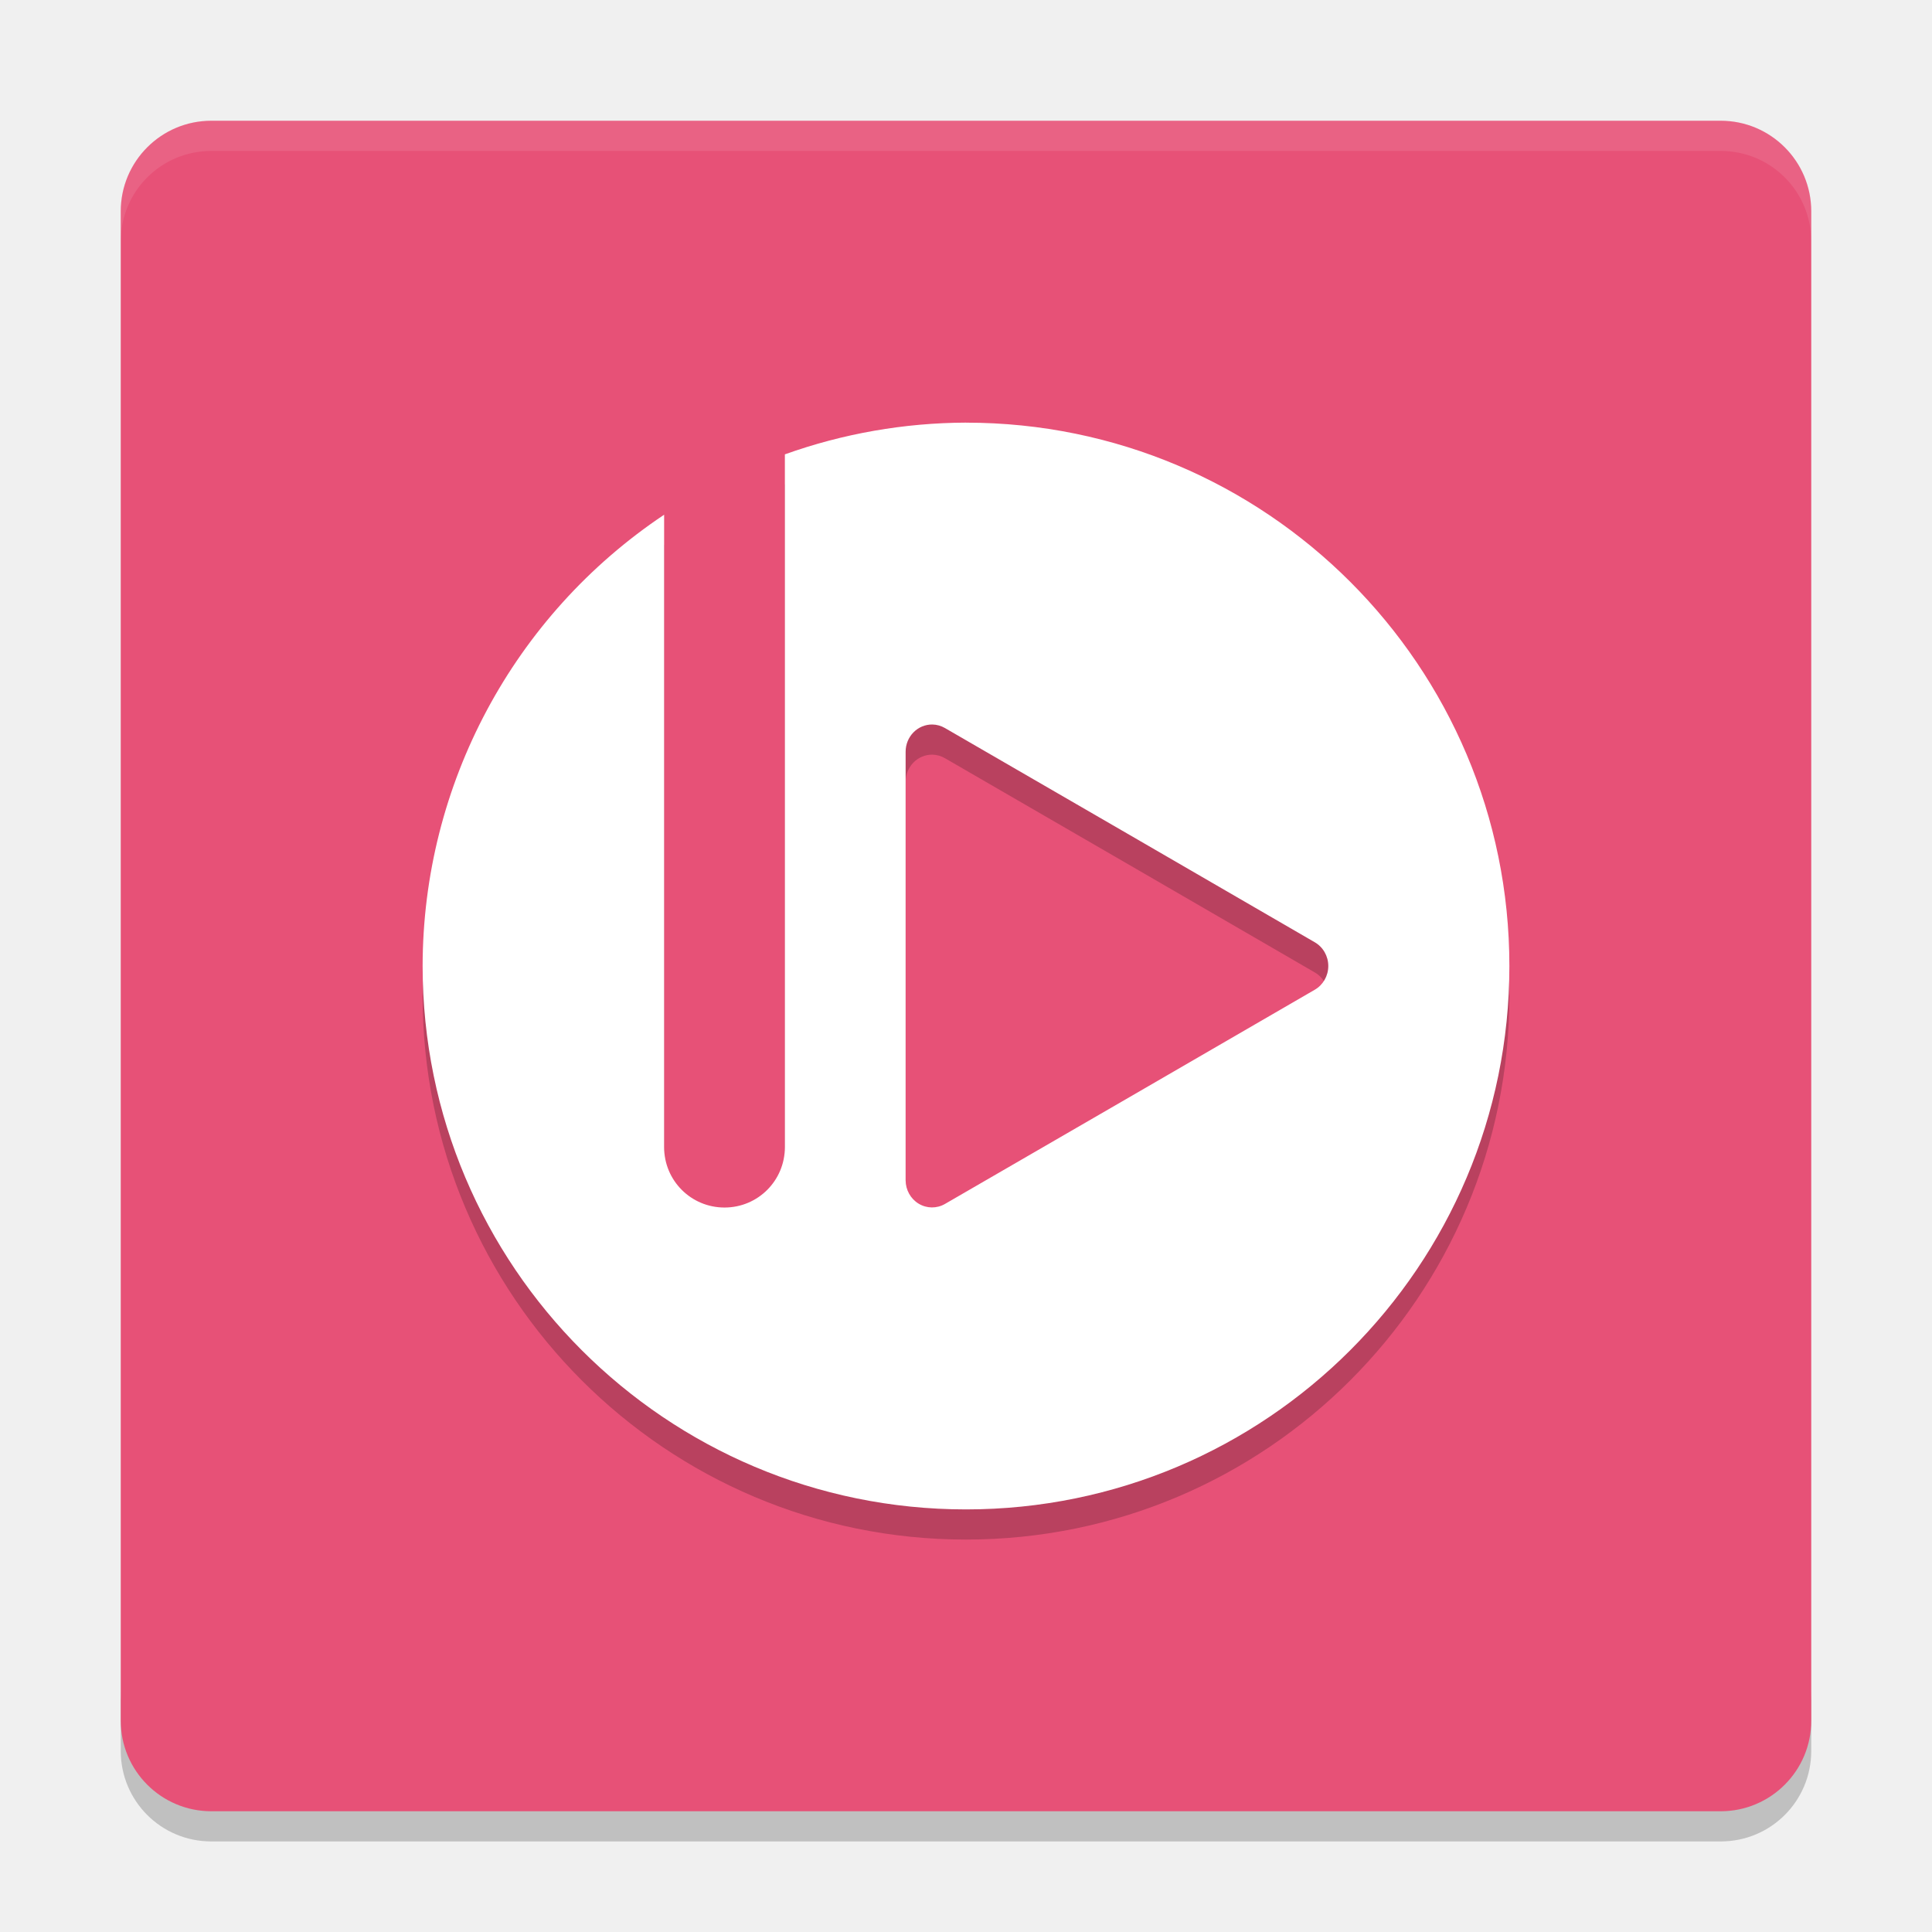
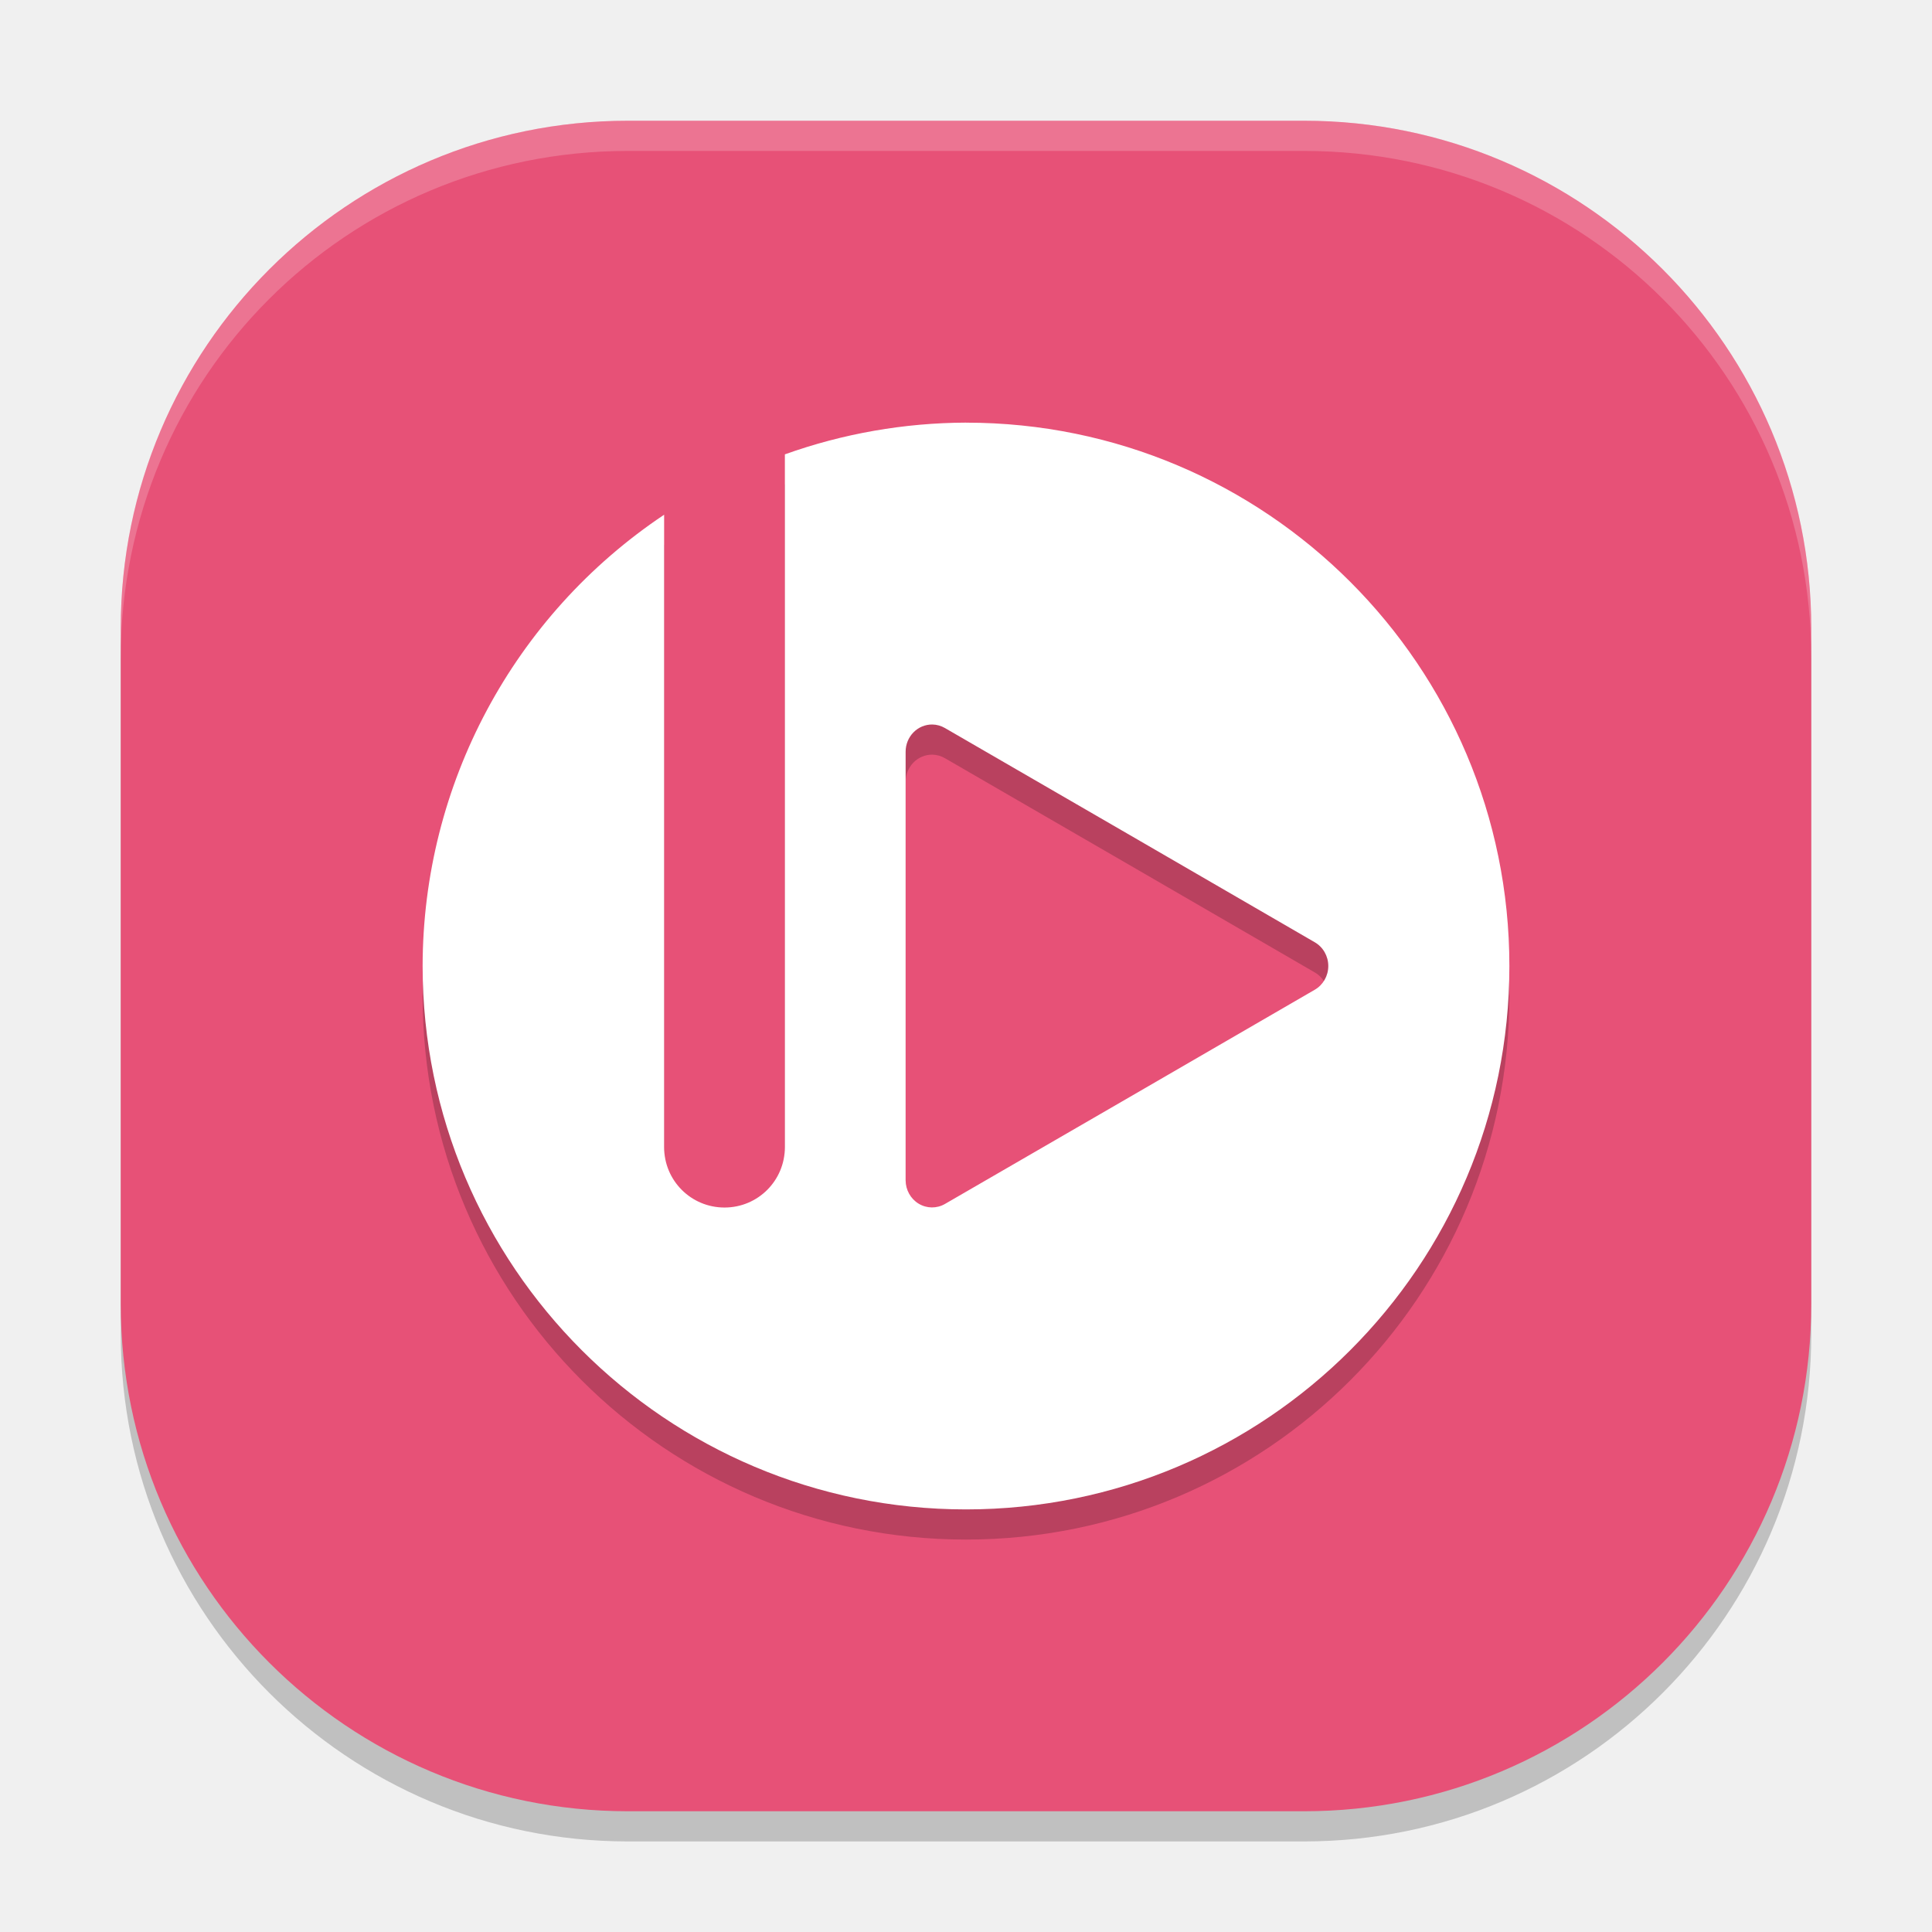
<svg xmlns="http://www.w3.org/2000/svg" width="64" height="64" version="1">
-   <path style="opacity:0.2" d="m 4,56 0,2 c 0,1.662 1.338,3 3,3 l 50,0 c 1.662,0 3,-1.338 3,-3 l 0,-2 c 0,1.662 -1.338,3 -3,3 L 7,59 C 5.338,59 4,57.662 4,56 Z" />
-   <rect style="fill:#e75177" width="56" height="56" x="-60" y="-60" rx="3" ry="3" transform="matrix(0,-1,-1,0,0,0)" />
-   <path style="opacity:0.1;fill:#ffffff" d="M 7 4 C 5.338 4 4 5.338 4 7 L 4 8 C 4 6.338 5.338 5 7 5 L 57 5 C 58.662 5 60 6.338 60 8 L 60 7 C 60 5.338 58.662 4 57 4 L 7 4 z" />
+   <rect width="56" height="56" x="-61" y="-60" rx="16.8" ry="16.8" transform="matrix(0,-1,-1,0,0,0)" style="opacity:0.2" />
+   <rect style="fill:#e75177" width="56" height="56" x="-60" y="-60" rx="16.8" ry="16.8" transform="matrix(0,-1,-1,0,0,0)" />
  <path style="opacity:0.2" d="M 32,14.999 A 18,18 0 0 0 26,16.05 L 26,39 c 0,1.108 -0.892,2 -2,2 -1.108,0 -2,-0.892 -2,-2 L 22,18.05 A 18,18 0 0 0 14,33 18,18 0 0 0 32,51 18,18 0 0 0 50,33 18,18 0 0 0 32,15 Z m -1.114,10 a 0.875,0.901 0 0 1 0.418,0.118 l 6.126,3.546 6.124,3.55 a 0.875,0.901 0 0 1 0,1.572 l -6.124,3.55 -6.126,3.546 A 0.875,0.901 0 0 1 30,40.097 l 0,-14.196 a 0.875,0.901 0 0 1 0.886,-0.902 z" />
  <path style="fill:#ffffff" d="m 32,14 a 18,18 0 0 0 -6,1.051 l 0,22.95 c 0,1.108 -0.892,2 -2,2 -1.108,0 -2,-0.892 -2,-2 l 0,-20.95 a 18,18 0 0 0 -8,14.95 18,18 0 0 0 18,18 18,18 0 0 0 18,-18 18,18 0 0 0 -18,-18 z m -1.114,10 a 0.875,0.901 0 0 1 0.418,0.118 l 6.126,3.546 6.124,3.55 a 0.875,0.901 0 0 1 0,1.572 l -6.124,3.55 -6.126,3.546 A 0.875,0.901 0 0 1 30,39.098 L 30,24.902 A 0.875,0.901 0 0 1 30.886,24 Z" />
+   <path style="fill:#ffffff;opacity:0.2" d="M 20.801 4 C 11.494 4 4 11.494 4 20.801 L 4 21.801 C 4 12.494 11.494 5 20.801 5 L 43.199 5 C 52.506 5 60 12.494 60 21.801 L 60 20.801 C 60 11.494 52.506 4 43.199 4 L 20.801 4 z" />
</svg>
